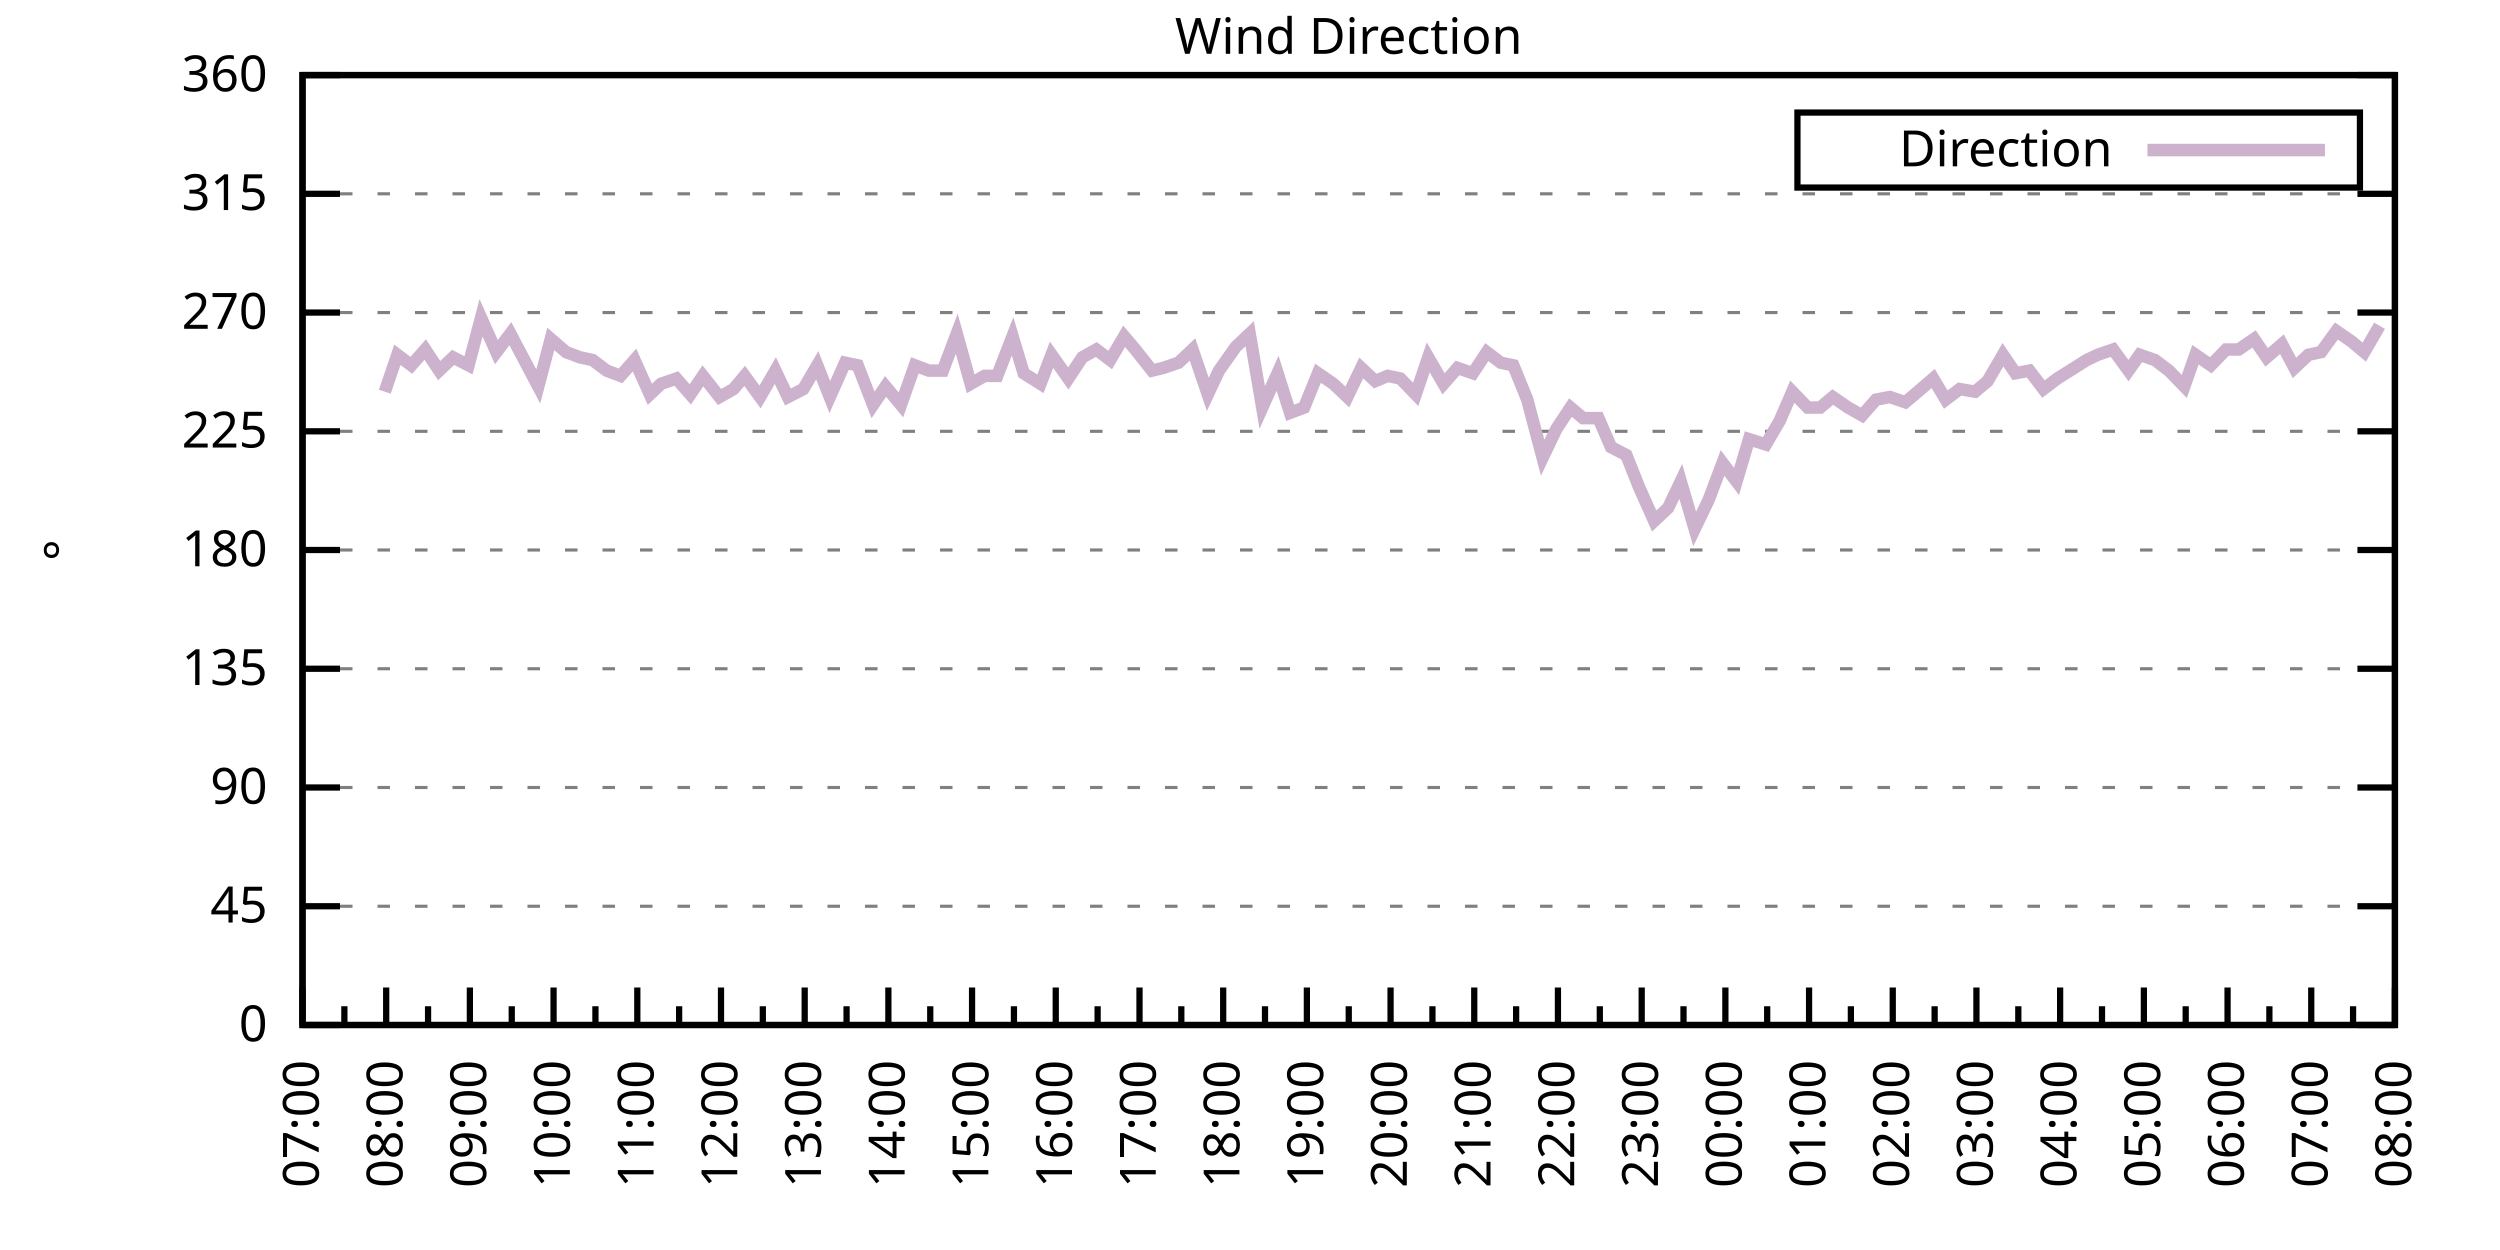
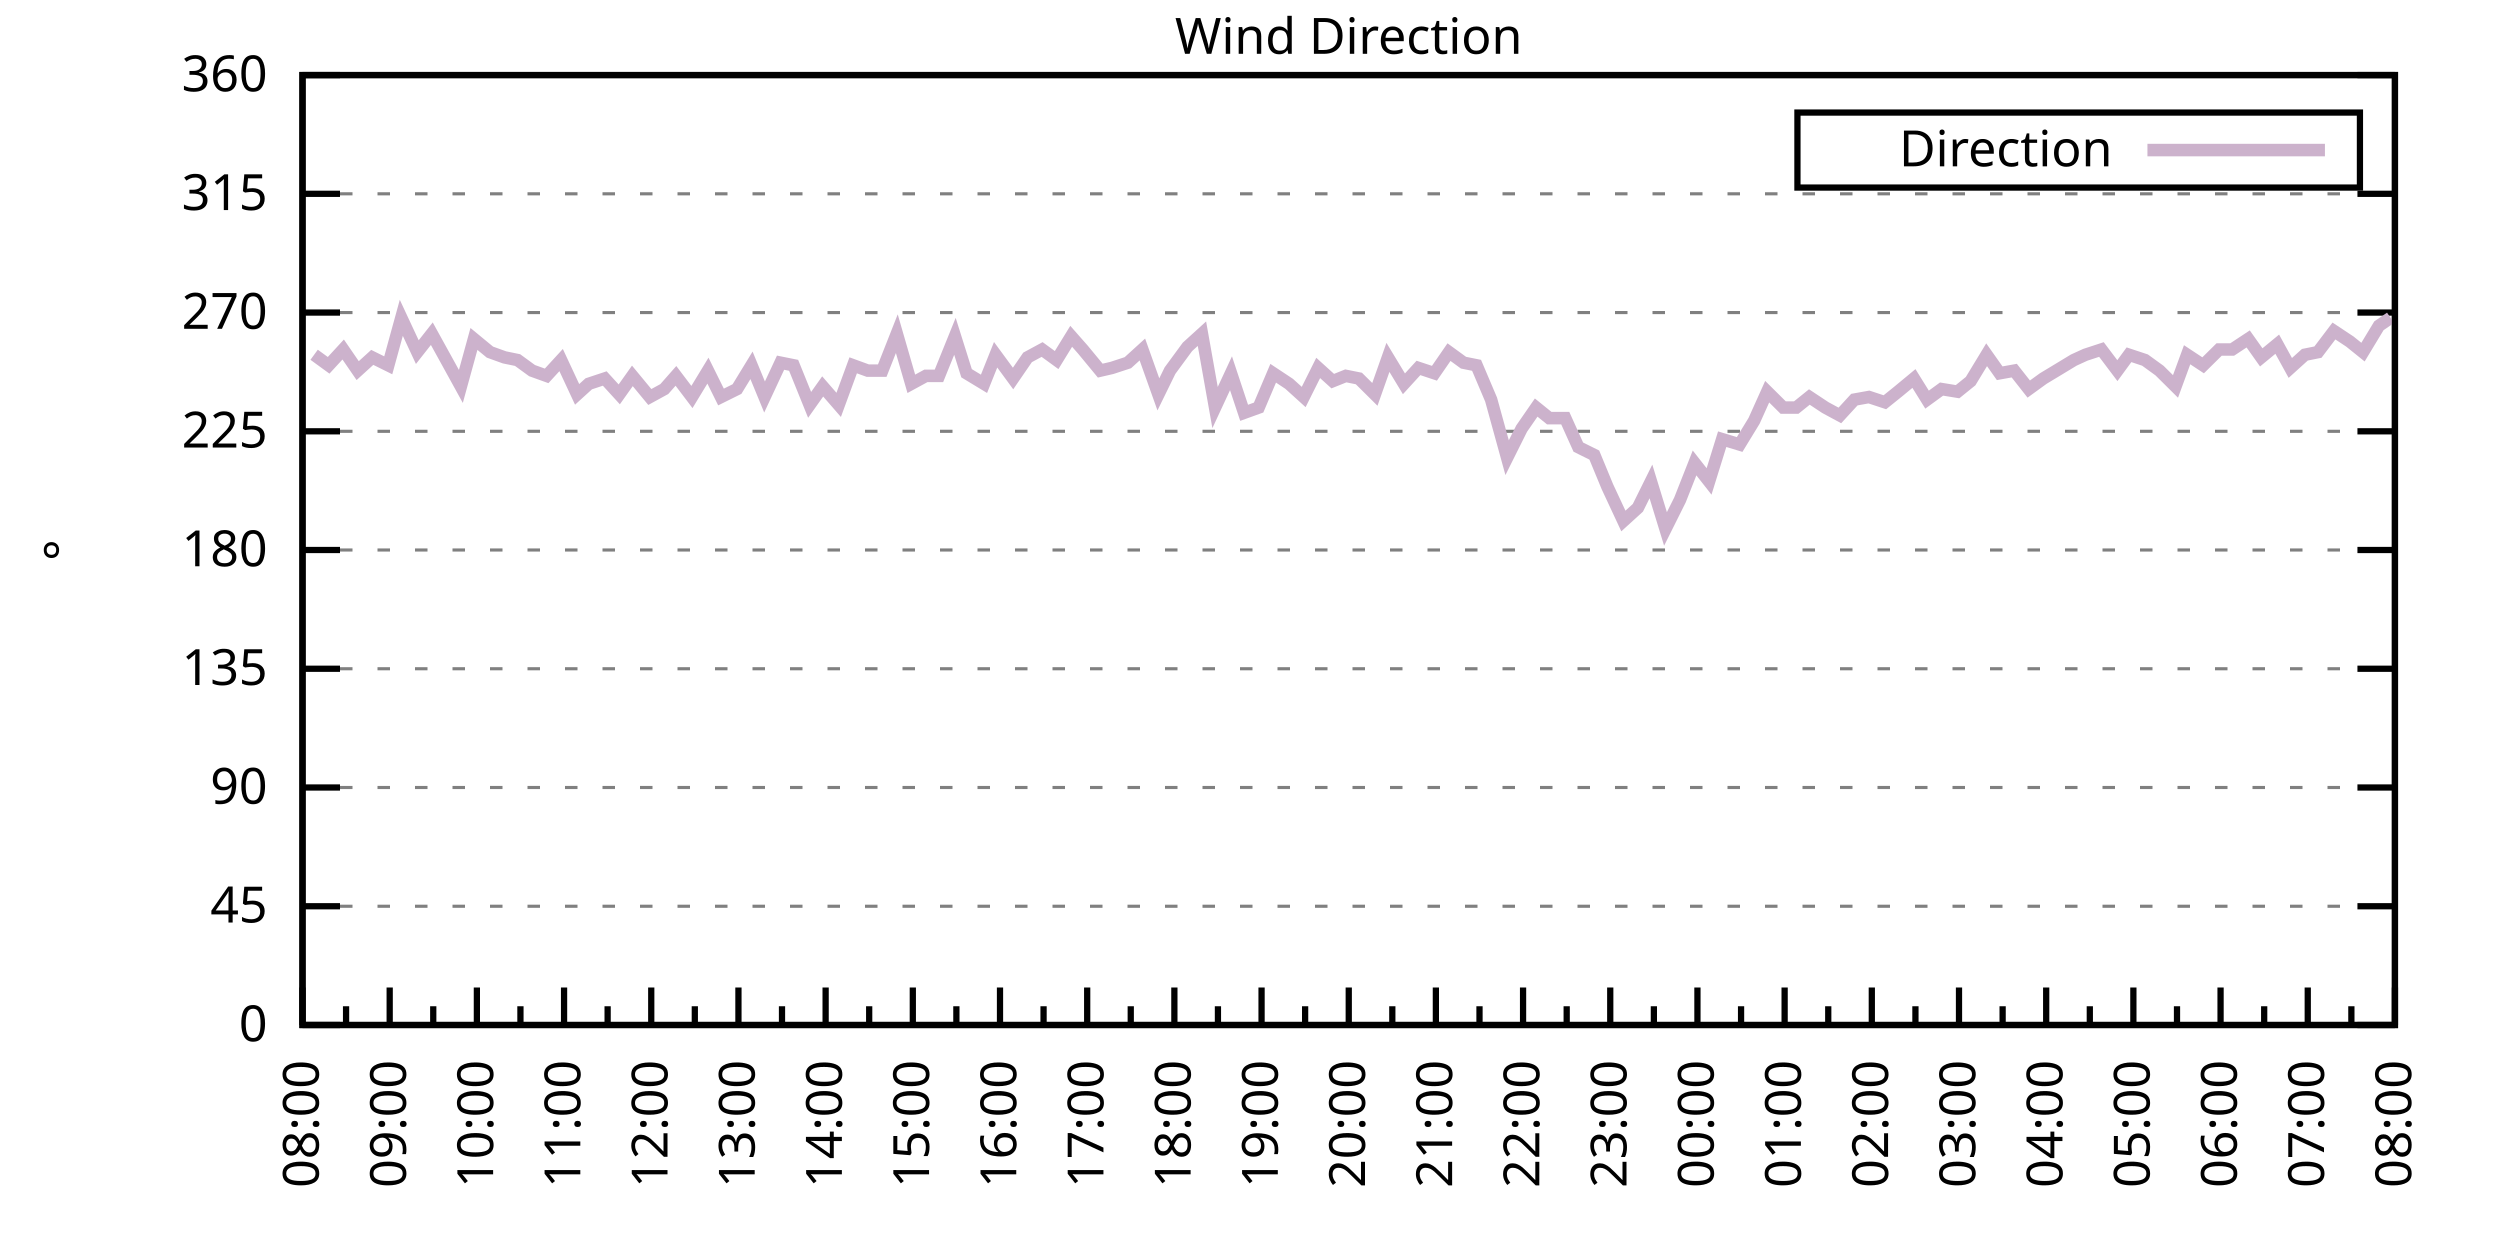
<svg xmlns="http://www.w3.org/2000/svg" xmlns:xlink="http://www.w3.org/1999/xlink" width="400" height="200" viewBox="0 0 400 200">
  <g id="gnuplot_canvas">
    <rect x="0" y="0" width="400" height="200" fill="none" />
    <defs>
      <circle id="gpDot" r="0.5" stroke-width="0.5" stroke="currentColor" />
      <path id="gpPt0" stroke-width="0.333" stroke="currentColor" d="M-1,0 h2 M0,-1 v2" />
      <path id="gpPt1" stroke-width="0.333" stroke="currentColor" d="M-1,-1 L1,1 M1,-1 L-1,1" />
      <path id="gpPt2" stroke-width="0.333" stroke="currentColor" d="M-1,0 L1,0 M0,-1 L0,1 M-1,-1 L1,1 M-1,1 L1,-1" />
      <rect id="gpPt3" stroke-width="0.333" stroke="currentColor" x="-1" y="-1" width="2" height="2" />
      <rect id="gpPt4" stroke-width="0.333" stroke="currentColor" fill="currentColor" x="-1" y="-1" width="2" height="2" />
      <circle id="gpPt5" stroke-width="0.333" stroke="currentColor" cx="0" cy="0" r="1" />
      <use xlink:href="#gpPt5" id="gpPt6" fill="currentColor" stroke="none" />
      <path id="gpPt7" stroke-width="0.333" stroke="currentColor" d="M0,-1.33 L-1.33,0.67 L1.33,0.67 z" />
      <use xlink:href="#gpPt7" id="gpPt8" fill="currentColor" stroke="none" />
      <use xlink:href="#gpPt7" id="gpPt9" stroke="currentColor" transform="rotate(180)" />
      <use xlink:href="#gpPt9" id="gpPt10" fill="currentColor" stroke="none" />
      <use xlink:href="#gpPt3" id="gpPt11" stroke="currentColor" transform="rotate(45)" />
      <use xlink:href="#gpPt11" id="gpPt12" fill="currentColor" stroke="none" />
      <path id="gpPt13" stroke-width="0.333" stroke="currentColor" d="M0,1.330 L1.265,0.411 L0.782,-1.067 L-0.782,-1.076 L-1.265,0.411 z" />
      <use xlink:href="#gpPt13" id="gpPt14" fill="currentColor" stroke="none" />
      <filter id="textbox" filterUnits="objectBoundingBox" x="0" y="0" height="1" width="1">
        <feFlood flood-color="white" flood-opacity="1" result="bgnd" />
        <feComposite in="SourceGraphic" in2="bgnd" operator="atop" />
      </filter>
      <filter id="greybox" filterUnits="objectBoundingBox" x="0" y="0" height="1" width="1">
        <feFlood flood-color="lightgrey" flood-opacity="1" result="grey" />
        <feComposite in="SourceGraphic" in2="grey" operator="atop" />
      </filter>
    </defs>
    <g fill="none" color="white" stroke="currentColor" stroke-width="1.00" stroke-linecap="butt" stroke-linejoin="miter">
</g>
    <g fill="none" color="black" stroke="currentColor" stroke-width="1.00" stroke-linecap="butt" stroke-linejoin="miter">
      <g stroke="none" shape-rendering="crispEdges">
        <polygon fill="rgb(255, 255, 255)" points="48.40,164.00 383.18,164.00 383.18,12.02 48.40,12.02 " />
      </g>
    </g>
    <g fill="none" color="black" stroke="currentColor" stroke-width="1.00" stroke-linecap="butt" stroke-linejoin="miter">
</g>
    <g fill="none" color="black" stroke="black" stroke-width="0.50" stroke-linecap="butt" stroke-linejoin="miter">
</g>
    <g fill="none" color="gray" stroke="currentColor" stroke-width="0.50" stroke-linecap="butt" stroke-linejoin="miter">
      <path stroke="gray" stroke-dasharray="2,4" class="gridline" d="M48.40,164.00 L383.19,164.00  " />
    </g>
    <g fill="none" color="gray" stroke="gray" stroke-width="1.00" stroke-linecap="butt" stroke-linejoin="miter">
</g>
    <g fill="none" color="black" stroke="currentColor" stroke-width="1.00" stroke-linecap="butt" stroke-linejoin="miter">
      <path stroke="black" d="M48.40,164.00 L54.40,164.00 M383.19,164.00 L377.19,164.00  " />
      <g transform="translate(42.80,166.60)" stroke="none" fill="black" font-family="Sans" font-size="8.00" text-anchor="end">
        <text>
          <tspan font-family="Sans"> 0</tspan>
        </text>
      </g>
    </g>
    <g fill="none" color="black" stroke="currentColor" stroke-width="1.00" stroke-linecap="butt" stroke-linejoin="miter">
</g>
    <g fill="none" color="black" stroke="black" stroke-width="0.50" stroke-linecap="butt" stroke-linejoin="miter">
</g>
    <g fill="none" color="gray" stroke="currentColor" stroke-width="0.50" stroke-linecap="butt" stroke-linejoin="miter">
      <path stroke="gray" stroke-dasharray="2,4" class="gridline" d="M48.40,145.00 L383.19,145.00  " />
    </g>
    <g fill="none" color="gray" stroke="gray" stroke-width="1.00" stroke-linecap="butt" stroke-linejoin="miter">
</g>
    <g fill="none" color="black" stroke="currentColor" stroke-width="1.00" stroke-linecap="butt" stroke-linejoin="miter">
      <path stroke="black" d="M48.40,145.00 L54.40,145.00 M383.19,145.00 L377.19,145.00  " />
      <g transform="translate(42.80,147.60)" stroke="none" fill="black" font-family="Sans" font-size="8.00" text-anchor="end">
        <text>
          <tspan font-family="Sans"> 45</tspan>
        </text>
      </g>
    </g>
    <g fill="none" color="black" stroke="currentColor" stroke-width="1.00" stroke-linecap="butt" stroke-linejoin="miter">
</g>
    <g fill="none" color="black" stroke="black" stroke-width="0.50" stroke-linecap="butt" stroke-linejoin="miter">
</g>
    <g fill="none" color="gray" stroke="currentColor" stroke-width="0.50" stroke-linecap="butt" stroke-linejoin="miter">
      <path stroke="gray" stroke-dasharray="2,4" class="gridline" d="M48.40,126.00 L383.19,126.00  " />
    </g>
    <g fill="none" color="gray" stroke="gray" stroke-width="1.00" stroke-linecap="butt" stroke-linejoin="miter">
</g>
    <g fill="none" color="black" stroke="currentColor" stroke-width="1.00" stroke-linecap="butt" stroke-linejoin="miter">
      <path stroke="black" d="M48.40,126.00 L54.40,126.00 M383.19,126.00 L377.19,126.00  " />
      <g transform="translate(42.80,128.60)" stroke="none" fill="black" font-family="Sans" font-size="8.00" text-anchor="end">
        <text>
          <tspan font-family="Sans"> 90</tspan>
        </text>
      </g>
    </g>
    <g fill="none" color="black" stroke="currentColor" stroke-width="1.00" stroke-linecap="butt" stroke-linejoin="miter">
</g>
    <g fill="none" color="black" stroke="black" stroke-width="0.50" stroke-linecap="butt" stroke-linejoin="miter">
</g>
    <g fill="none" color="gray" stroke="currentColor" stroke-width="0.50" stroke-linecap="butt" stroke-linejoin="miter">
      <path stroke="gray" stroke-dasharray="2,4" class="gridline" d="M48.40,107.00 L383.19,107.00  " />
    </g>
    <g fill="none" color="gray" stroke="gray" stroke-width="1.00" stroke-linecap="butt" stroke-linejoin="miter">
</g>
    <g fill="none" color="black" stroke="currentColor" stroke-width="1.00" stroke-linecap="butt" stroke-linejoin="miter">
      <path stroke="black" d="M48.40,107.00 L54.40,107.00 M383.19,107.00 L377.19,107.00  " />
      <g transform="translate(42.80,109.60)" stroke="none" fill="black" font-family="Sans" font-size="8.00" text-anchor="end">
        <text>
          <tspan font-family="Sans"> 135</tspan>
        </text>
      </g>
    </g>
    <g fill="none" color="black" stroke="currentColor" stroke-width="1.00" stroke-linecap="butt" stroke-linejoin="miter">
</g>
    <g fill="none" color="black" stroke="black" stroke-width="0.50" stroke-linecap="butt" stroke-linejoin="miter">
</g>
    <g fill="none" color="gray" stroke="currentColor" stroke-width="0.50" stroke-linecap="butt" stroke-linejoin="miter">
      <path stroke="gray" stroke-dasharray="2,4" class="gridline" d="M48.40,88.00 L383.19,88.00  " />
    </g>
    <g fill="none" color="gray" stroke="gray" stroke-width="1.00" stroke-linecap="butt" stroke-linejoin="miter">
</g>
    <g fill="none" color="black" stroke="currentColor" stroke-width="1.00" stroke-linecap="butt" stroke-linejoin="miter">
      <path stroke="black" d="M48.40,88.00 L54.40,88.00 M383.19,88.00 L377.19,88.00  " />
      <g transform="translate(42.80,90.60)" stroke="none" fill="black" font-family="Sans" font-size="8.00" text-anchor="end">
        <text>
          <tspan font-family="Sans"> 180</tspan>
        </text>
      </g>
    </g>
    <g fill="none" color="black" stroke="currentColor" stroke-width="1.00" stroke-linecap="butt" stroke-linejoin="miter">
</g>
    <g fill="none" color="black" stroke="black" stroke-width="0.50" stroke-linecap="butt" stroke-linejoin="miter">
</g>
    <g fill="none" color="gray" stroke="currentColor" stroke-width="0.50" stroke-linecap="butt" stroke-linejoin="miter">
      <path stroke="gray" stroke-dasharray="2,4" class="gridline" d="M48.40,69.01 L383.19,69.01  " />
    </g>
    <g fill="none" color="gray" stroke="gray" stroke-width="1.00" stroke-linecap="butt" stroke-linejoin="miter">
</g>
    <g fill="none" color="black" stroke="currentColor" stroke-width="1.00" stroke-linecap="butt" stroke-linejoin="miter">
      <path stroke="black" d="M48.40,69.01 L54.40,69.01 M383.19,69.01 L377.19,69.01  " />
      <g transform="translate(42.80,71.61)" stroke="none" fill="black" font-family="Sans" font-size="8.00" text-anchor="end">
        <text>
          <tspan font-family="Sans"> 225</tspan>
        </text>
      </g>
    </g>
    <g fill="none" color="black" stroke="currentColor" stroke-width="1.00" stroke-linecap="butt" stroke-linejoin="miter">
</g>
    <g fill="none" color="black" stroke="black" stroke-width="0.50" stroke-linecap="butt" stroke-linejoin="miter">
</g>
    <g fill="none" color="gray" stroke="currentColor" stroke-width="0.50" stroke-linecap="butt" stroke-linejoin="miter">
      <path stroke="gray" stroke-dasharray="2,4" class="gridline" d="M48.40,50.01 L383.19,50.01  " />
    </g>
    <g fill="none" color="gray" stroke="gray" stroke-width="1.00" stroke-linecap="butt" stroke-linejoin="miter">
</g>
    <g fill="none" color="black" stroke="currentColor" stroke-width="1.00" stroke-linecap="butt" stroke-linejoin="miter">
      <path stroke="black" d="M48.40,50.01 L54.40,50.01 M383.19,50.01 L377.19,50.01  " />
      <g transform="translate(42.80,52.61)" stroke="none" fill="black" font-family="Sans" font-size="8.00" text-anchor="end">
        <text>
          <tspan font-family="Sans"> 270</tspan>
        </text>
      </g>
    </g>
    <g fill="none" color="black" stroke="currentColor" stroke-width="1.00" stroke-linecap="butt" stroke-linejoin="miter">
</g>
    <g fill="none" color="black" stroke="black" stroke-width="0.50" stroke-linecap="butt" stroke-linejoin="miter">
</g>
    <g fill="none" color="gray" stroke="currentColor" stroke-width="0.50" stroke-linecap="butt" stroke-linejoin="miter">
      <path stroke="gray" stroke-dasharray="2,4" class="gridline" d="M48.40,31.01 L383.19,31.01  " />
    </g>
    <g fill="none" color="gray" stroke="gray" stroke-width="1.00" stroke-linecap="butt" stroke-linejoin="miter">
</g>
    <g fill="none" color="black" stroke="currentColor" stroke-width="1.00" stroke-linecap="butt" stroke-linejoin="miter">
      <path stroke="black" d="M48.40,31.01 L54.40,31.01 M383.19,31.01 L377.19,31.01  " />
      <g transform="translate(42.80,33.61)" stroke="none" fill="black" font-family="Sans" font-size="8.00" text-anchor="end">
        <text>
          <tspan font-family="Sans"> 315</tspan>
        </text>
      </g>
    </g>
    <g fill="none" color="black" stroke="currentColor" stroke-width="1.00" stroke-linecap="butt" stroke-linejoin="miter">
</g>
    <g fill="none" color="black" stroke="black" stroke-width="0.50" stroke-linecap="butt" stroke-linejoin="miter">
</g>
    <g fill="none" color="gray" stroke="currentColor" stroke-width="0.50" stroke-linecap="butt" stroke-linejoin="miter">
      <path stroke="gray" stroke-dasharray="2,4" class="gridline" d="M48.40,12.01 L383.19,12.01  " />
    </g>
    <g fill="none" color="gray" stroke="gray" stroke-width="1.00" stroke-linecap="butt" stroke-linejoin="miter">
</g>
    <g fill="none" color="black" stroke="currentColor" stroke-width="1.00" stroke-linecap="butt" stroke-linejoin="miter">
      <path stroke="black" d="M48.40,12.01 L54.40,12.01 M383.19,12.01 L377.19,12.01  " />
      <g transform="translate(42.80,14.61)" stroke="none" fill="black" font-family="Sans" font-size="8.00" text-anchor="end">
        <text>
          <tspan font-family="Sans"> 360</tspan>
        </text>
      </g>
    </g>
    <g fill="none" color="black" stroke="currentColor" stroke-width="1.00" stroke-linecap="butt" stroke-linejoin="miter">
      <path stroke="black" d="M48.40,164.00 L48.40,158.00  " />
      <g transform="translate(51.00,169.60) rotate(270)" stroke="none" fill="black" font-family="Sans" font-size="8.00" text-anchor="end">
        <text>
+           <tspan font-family="Sans">08:00</tspan>
+         </text>
+       </g>
+     </g>
+     <g fill="none" color="black" stroke="currentColor" stroke-width="1.00" stroke-linecap="butt" stroke-linejoin="miter">
+       <path stroke="black" d="M55.37,164.00 L55.37,161.00 M62.35,164.00 L62.35,158.00  " />
+       <g transform="translate(64.95,169.60) rotate(270)" stroke="none" fill="black" font-family="Sans" font-size="8.00" text-anchor="end">
+         <text>
+           <tspan font-family="Sans">09:00</tspan>
+         </text>
+       </g>
+     </g>
+     <g fill="none" color="black" stroke="currentColor" stroke-width="1.00" stroke-linecap="butt" stroke-linejoin="miter">
+       <path stroke="black" d="M69.32,164.00 L69.32,161.00 M76.30,164.00 L76.30,158.00  " />
+       <g transform="translate(78.90,169.60) rotate(270)" stroke="none" fill="black" font-family="Sans" font-size="8.00" text-anchor="end">
+         <text>
+           <tspan font-family="Sans">10:00</tspan>
+         </text>
+       </g>
+     </g>
+     <g fill="none" color="black" stroke="currentColor" stroke-width="1.00" stroke-linecap="butt" stroke-linejoin="miter">
+       <path stroke="black" d="M83.27,164.00 L83.27,161.00 M90.25,164.00 L90.25,158.00  " />
+       <g transform="translate(92.85,169.60) rotate(270)" stroke="none" fill="black" font-family="Sans" font-size="8.00" text-anchor="end">
+         <text>
+           <tspan font-family="Sans">11:00</tspan>
+         </text>
+       </g>
+     </g>
+     <g fill="none" color="black" stroke="currentColor" stroke-width="1.00" stroke-linecap="butt" stroke-linejoin="miter">
+       <path stroke="black" d="M97.22,164.00 L97.22,161.00 M104.20,164.00 L104.20,158.00  " />
+       <g transform="translate(106.80,169.60) rotate(270)" stroke="none" fill="black" font-family="Sans" font-size="8.00" text-anchor="end">
+         <text>
+           <tspan font-family="Sans">12:00</tspan>
+         </text>
+       </g>
+     </g>
+     <g fill="none" color="black" stroke="currentColor" stroke-width="1.00" stroke-linecap="butt" stroke-linejoin="miter">
+       <path stroke="black" d="M111.17,164.00 L111.17,161.00 M118.15,164.00 L118.15,158.00  " />
+       <g transform="translate(120.75,169.60) rotate(270)" stroke="none" fill="black" font-family="Sans" font-size="8.00" text-anchor="end">
+         <text>
+           <tspan font-family="Sans">13:00</tspan>
+         </text>
+       </g>
+     </g>
+     <g fill="none" color="black" stroke="currentColor" stroke-width="1.00" stroke-linecap="butt" stroke-linejoin="miter">
+       <path stroke="black" d="M125.12,164.00 L125.12,161.00 M132.10,164.00 L132.10,158.00  " />
+       <g transform="translate(134.70,169.60) rotate(270)" stroke="none" fill="black" font-family="Sans" font-size="8.00" text-anchor="end">
+         <text>
+           <tspan font-family="Sans">14:00</tspan>
+         </text>
+       </g>
+     </g>
+     <g fill="none" color="black" stroke="currentColor" stroke-width="1.00" stroke-linecap="butt" stroke-linejoin="miter">
+       <path stroke="black" d="M139.07,164.00 L139.07,161.00 M146.05,164.00 L146.05,158.00  " />
+       <g transform="translate(148.65,169.60) rotate(270)" stroke="none" fill="black" font-family="Sans" font-size="8.00" text-anchor="end">
+         <text>
+           <tspan font-family="Sans">15:00</tspan>
+         </text>
+       </g>
+     </g>
+     <g fill="none" color="black" stroke="currentColor" stroke-width="1.00" stroke-linecap="butt" stroke-linejoin="miter">
+       <path stroke="black" d="M153.02,164.00 L153.02,161.00 M160.00,164.00 L160.00,158.00  " />
+       <g transform="translate(162.60,169.60) rotate(270)" stroke="none" fill="black" font-family="Sans" font-size="8.00" text-anchor="end">
+         <text>
+           <tspan font-family="Sans">16:00</tspan>
+         </text>
+       </g>
+     </g>
+     <g fill="none" color="black" stroke="currentColor" stroke-width="1.00" stroke-linecap="butt" stroke-linejoin="miter">
+       <path stroke="black" d="M166.97,164.00 L166.97,161.00 M173.95,164.00 L173.95,158.00  " />
+       <g transform="translate(176.55,169.60) rotate(270)" stroke="none" fill="black" font-family="Sans" font-size="8.00" text-anchor="end">
+         <text>
+           <tspan font-family="Sans">17:00</tspan>
+         </text>
+       </g>
+     </g>
+     <g fill="none" color="black" stroke="currentColor" stroke-width="1.00" stroke-linecap="butt" stroke-linejoin="miter">
+       <path stroke="black" d="M180.92,164.00 L180.92,161.00 M187.90,164.00 L187.90,158.00  " />
+       <g transform="translate(190.50,169.60) rotate(270)" stroke="none" fill="black" font-family="Sans" font-size="8.00" text-anchor="end">
+         <text>
+           <tspan font-family="Sans">18:00</tspan>
+         </text>
+       </g>
+     </g>
+     <g fill="none" color="black" stroke="currentColor" stroke-width="1.00" stroke-linecap="butt" stroke-linejoin="miter">
+       <path stroke="black" d="M194.87,164.00 L194.87,161.00 M201.85,164.00 L201.85,158.00  " />
+       <g transform="translate(204.45,169.60) rotate(270)" stroke="none" fill="black" font-family="Sans" font-size="8.00" text-anchor="end">
+         <text>
+           <tspan font-family="Sans">19:00</tspan>
+         </text>
+       </g>
+     </g>
+     <g fill="none" color="black" stroke="currentColor" stroke-width="1.00" stroke-linecap="butt" stroke-linejoin="miter">
+       <path stroke="black" d="M208.82,164.00 L208.82,161.00 M215.80,164.00 L215.80,158.00  " />
+       <g transform="translate(218.40,169.60) rotate(270)" stroke="none" fill="black" font-family="Sans" font-size="8.00" text-anchor="end">
+         <text>
+           <tspan font-family="Sans">20:00</tspan>
+         </text>
+       </g>
+     </g>
+     <g fill="none" color="black" stroke="currentColor" stroke-width="1.00" stroke-linecap="butt" stroke-linejoin="miter">
+       <path stroke="black" d="M222.77,164.00 L222.77,161.00 M229.74,164.00 L229.74,158.00  " />
+       <g transform="translate(232.34,169.60) rotate(270)" stroke="none" fill="black" font-family="Sans" font-size="8.00" text-anchor="end">
+         <text>
+           <tspan font-family="Sans">21:00</tspan>
+         </text>
+       </g>
+     </g>
+     <g fill="none" color="black" stroke="currentColor" stroke-width="1.00" stroke-linecap="butt" stroke-linejoin="miter">
+       <path stroke="black" d="M236.72,164.00 L236.72,161.00 M243.69,164.00 L243.69,158.00  " />
+       <g transform="translate(246.29,169.60) rotate(270)" stroke="none" fill="black" font-family="Sans" font-size="8.00" text-anchor="end">
+         <text>
+           <tspan font-family="Sans">22:00</tspan>
+         </text>
+       </g>
+     </g>
+     <g fill="none" color="black" stroke="currentColor" stroke-width="1.00" stroke-linecap="butt" stroke-linejoin="miter">
+       <path stroke="black" d="M250.67,164.00 L250.67,161.00 M257.64,164.00 L257.64,158.00  " />
+       <g transform="translate(260.24,169.60) rotate(270)" stroke="none" fill="black" font-family="Sans" font-size="8.00" text-anchor="end">
+         <text>
+           <tspan font-family="Sans">23:00</tspan>
+         </text>
+       </g>
+     </g>
+     <g fill="none" color="black" stroke="currentColor" stroke-width="1.00" stroke-linecap="butt" stroke-linejoin="miter">
+       <path stroke="black" d="M264.62,164.00 L264.62,161.00 M271.59,164.00 L271.59,158.00  " />
+       <g transform="translate(274.19,169.60) rotate(270)" stroke="none" fill="black" font-family="Sans" font-size="8.00" text-anchor="end">
+         <text>
+           <tspan font-family="Sans">00:00</tspan>
+         </text>
+       </g>
+     </g>
+     <g fill="none" color="black" stroke="currentColor" stroke-width="1.00" stroke-linecap="butt" stroke-linejoin="miter">
+       <path stroke="black" d="M278.57,164.00 L278.57,161.00 M285.54,164.00 L285.54,158.00  " />
+       <g transform="translate(288.14,169.60) rotate(270)" stroke="none" fill="black" font-family="Sans" font-size="8.00" text-anchor="end">
+         <text>
+           <tspan font-family="Sans">01:00</tspan>
+         </text>
+       </g>
+     </g>
+     <g fill="none" color="black" stroke="currentColor" stroke-width="1.00" stroke-linecap="butt" stroke-linejoin="miter">
+       <path stroke="black" d="M292.52,164.00 L292.52,161.00 M299.49,164.00 L299.49,158.00  " />
+       <g transform="translate(302.09,169.60) rotate(270)" stroke="none" fill="black" font-family="Sans" font-size="8.00" text-anchor="end">
+         <text>
+           <tspan font-family="Sans">02:00</tspan>
+         </text>
+       </g>
+     </g>
+     <g fill="none" color="black" stroke="currentColor" stroke-width="1.00" stroke-linecap="butt" stroke-linejoin="miter">
+       <path stroke="black" d="M306.47,164.00 L306.47,161.00 M313.44,164.00 L313.44,158.00  " />
+       <g transform="translate(316.04,169.60) rotate(270)" stroke="none" fill="black" font-family="Sans" font-size="8.00" text-anchor="end">
+         <text>
+           <tspan font-family="Sans">03:00</tspan>
+         </text>
+       </g>
+     </g>
+     <g fill="none" color="black" stroke="currentColor" stroke-width="1.00" stroke-linecap="butt" stroke-linejoin="miter">
+       <path stroke="black" d="M320.42,164.00 L320.42,161.00 M327.39,164.00 L327.39,158.00  " />
+       <g transform="translate(329.99,169.60) rotate(270)" stroke="none" fill="black" font-family="Sans" font-size="8.00" text-anchor="end">
+         <text>
+           <tspan font-family="Sans">04:00</tspan>
+         </text>
+       </g>
+     </g>
+     <g fill="none" color="black" stroke="currentColor" stroke-width="1.00" stroke-linecap="butt" stroke-linejoin="miter">
+       <path stroke="black" d="M334.37,164.00 L334.37,161.00 M341.34,164.00 L341.34,158.00  " />
+       <g transform="translate(343.94,169.60) rotate(270)" stroke="none" fill="black" font-family="Sans" font-size="8.00" text-anchor="end">
+         <text>
+           <tspan font-family="Sans">05:00</tspan>
+         </text>
+       </g>
+     </g>
+     <g fill="none" color="black" stroke="currentColor" stroke-width="1.00" stroke-linecap="butt" stroke-linejoin="miter">
+       <path stroke="black" d="M348.32,164.00 L348.32,161.00 M355.29,164.00 L355.29,158.00  " />
+       <g transform="translate(357.89,169.60) rotate(270)" stroke="none" fill="black" font-family="Sans" font-size="8.00" text-anchor="end">
+         <text>
+           <tspan font-family="Sans">06:00</tspan>
+         </text>
+       </g>
+     </g>
+     <g fill="none" color="black" stroke="currentColor" stroke-width="1.00" stroke-linecap="butt" stroke-linejoin="miter">
+       <path stroke="black" d="M362.27,164.00 L362.27,161.00 M369.24,164.00 L369.24,158.00  " />
+       <g transform="translate(371.84,169.60) rotate(270)" stroke="none" fill="black" font-family="Sans" font-size="8.00" text-anchor="end">
+         <text>
          <tspan font-family="Sans">07:00</tspan>
        </text>
      </g>
    </g>
    <g fill="none" color="black" stroke="currentColor" stroke-width="1.00" stroke-linecap="butt" stroke-linejoin="miter">
-       <path stroke="black" d="M55.10,164.00 L55.10,161.00 M61.79,164.00 L61.79,158.00  " />
-       <g transform="translate(64.39,169.60) rotate(270)" stroke="none" fill="black" font-family="Sans" font-size="8.00" text-anchor="end">
-         <text>
-           <tspan font-family="Sans">08:00</tspan>
-         </text>
-       </g>
-     </g>
-     <g fill="none" color="black" stroke="currentColor" stroke-width="1.00" stroke-linecap="butt" stroke-linejoin="miter">
-       <path stroke="black" d="M68.49,164.00 L68.49,161.00 M75.18,164.00 L75.18,158.00  " />
-       <g transform="translate(77.78,169.60) rotate(270)" stroke="none" fill="black" font-family="Sans" font-size="8.00" text-anchor="end">
-         <text>
-           <tspan font-family="Sans">09:00</tspan>
-         </text>
-       </g>
-     </g>
-     <g fill="none" color="black" stroke="currentColor" stroke-width="1.00" stroke-linecap="butt" stroke-linejoin="miter">
-       <path stroke="black" d="M81.88,164.00 L81.88,161.00 M88.57,164.00 L88.57,158.00  " />
-       <g transform="translate(91.17,169.60) rotate(270)" stroke="none" fill="black" font-family="Sans" font-size="8.00" text-anchor="end">
-         <text>
-           <tspan font-family="Sans">10:00</tspan>
-         </text>
-       </g>
-     </g>
-     <g fill="none" color="black" stroke="currentColor" stroke-width="1.00" stroke-linecap="butt" stroke-linejoin="miter">
-       <path stroke="black" d="M95.27,164.00 L95.27,161.00 M101.97,164.00 L101.97,158.00  " />
-       <g transform="translate(104.57,169.60) rotate(270)" stroke="none" fill="black" font-family="Sans" font-size="8.00" text-anchor="end">
-         <text>
-           <tspan font-family="Sans">11:00</tspan>
-         </text>
-       </g>
-     </g>
-     <g fill="none" color="black" stroke="currentColor" stroke-width="1.00" stroke-linecap="butt" stroke-linejoin="miter">
-       <path stroke="black" d="M108.66,164.00 L108.66,161.00 M115.36,164.00 L115.36,158.00  " />
-       <g transform="translate(117.96,169.60) rotate(270)" stroke="none" fill="black" font-family="Sans" font-size="8.00" text-anchor="end">
-         <text>
-           <tspan font-family="Sans">12:00</tspan>
-         </text>
-       </g>
-     </g>
-     <g fill="none" color="black" stroke="currentColor" stroke-width="1.00" stroke-linecap="butt" stroke-linejoin="miter">
-       <path stroke="black" d="M122.05,164.00 L122.05,161.00 M128.75,164.00 L128.75,158.00  " />
-       <g transform="translate(131.35,169.60) rotate(270)" stroke="none" fill="black" font-family="Sans" font-size="8.00" text-anchor="end">
-         <text>
-           <tspan font-family="Sans">13:00</tspan>
-         </text>
-       </g>
-     </g>
-     <g fill="none" color="black" stroke="currentColor" stroke-width="1.00" stroke-linecap="butt" stroke-linejoin="miter">
-       <path stroke="black" d="M135.45,164.00 L135.45,161.00 M142.14,164.00 L142.14,158.00  " />
-       <g transform="translate(144.74,169.60) rotate(270)" stroke="none" fill="black" font-family="Sans" font-size="8.00" text-anchor="end">
-         <text>
-           <tspan font-family="Sans">14:00</tspan>
-         </text>
-       </g>
-     </g>
-     <g fill="none" color="black" stroke="currentColor" stroke-width="1.00" stroke-linecap="butt" stroke-linejoin="miter">
-       <path stroke="black" d="M148.84,164.00 L148.84,161.00 M155.53,164.00 L155.53,158.00  " />
-       <g transform="translate(158.13,169.60) rotate(270)" stroke="none" fill="black" font-family="Sans" font-size="8.00" text-anchor="end">
-         <text>
-           <tspan font-family="Sans">15:00</tspan>
-         </text>
-       </g>
-     </g>
-     <g fill="none" color="black" stroke="currentColor" stroke-width="1.00" stroke-linecap="butt" stroke-linejoin="miter">
-       <path stroke="black" d="M162.23,164.00 L162.23,161.00 M168.92,164.00 L168.92,158.00  " />
-       <g transform="translate(171.52,169.60) rotate(270)" stroke="none" fill="black" font-family="Sans" font-size="8.00" text-anchor="end">
-         <text>
-           <tspan font-family="Sans">16:00</tspan>
-         </text>
-       </g>
-     </g>
-     <g fill="none" color="black" stroke="currentColor" stroke-width="1.00" stroke-linecap="butt" stroke-linejoin="miter">
-       <path stroke="black" d="M175.62,164.00 L175.62,161.00 M182.32,164.00 L182.32,158.00  " />
-       <g transform="translate(184.92,169.60) rotate(270)" stroke="none" fill="black" font-family="Sans" font-size="8.00" text-anchor="end">
-         <text>
-           <tspan font-family="Sans">17:00</tspan>
-         </text>
-       </g>
-     </g>
-     <g fill="none" color="black" stroke="currentColor" stroke-width="1.00" stroke-linecap="butt" stroke-linejoin="miter">
-       <path stroke="black" d="M189.01,164.00 L189.01,161.00 M195.71,164.00 L195.71,158.00  " />
-       <g transform="translate(198.31,169.60) rotate(270)" stroke="none" fill="black" font-family="Sans" font-size="8.00" text-anchor="end">
-         <text>
-           <tspan font-family="Sans">18:00</tspan>
-         </text>
-       </g>
-     </g>
-     <g fill="none" color="black" stroke="currentColor" stroke-width="1.00" stroke-linecap="butt" stroke-linejoin="miter">
-       <path stroke="black" d="M202.40,164.00 L202.40,161.00 M209.10,164.00 L209.10,158.00  " />
-       <g transform="translate(211.70,169.60) rotate(270)" stroke="none" fill="black" font-family="Sans" font-size="8.00" text-anchor="end">
-         <text>
-           <tspan font-family="Sans">19:00</tspan>
-         </text>
-       </g>
-     </g>
-     <g fill="none" color="black" stroke="currentColor" stroke-width="1.00" stroke-linecap="butt" stroke-linejoin="miter">
-       <path stroke="black" d="M215.80,164.00 L215.80,161.00 M222.49,164.00 L222.49,158.00  " />
-       <g transform="translate(225.09,169.60) rotate(270)" stroke="none" fill="black" font-family="Sans" font-size="8.00" text-anchor="end">
-         <text>
-           <tspan font-family="Sans">20:00</tspan>
-         </text>
-       </g>
-     </g>
-     <g fill="none" color="black" stroke="currentColor" stroke-width="1.00" stroke-linecap="butt" stroke-linejoin="miter">
-       <path stroke="black" d="M229.19,164.00 L229.19,161.00 M235.88,164.00 L235.88,158.00  " />
-       <g transform="translate(238.48,169.60) rotate(270)" stroke="none" fill="black" font-family="Sans" font-size="8.00" text-anchor="end">
-         <text>
-           <tspan font-family="Sans">21:00</tspan>
-         </text>
-       </g>
-     </g>
-     <g fill="none" color="black" stroke="currentColor" stroke-width="1.00" stroke-linecap="butt" stroke-linejoin="miter">
-       <path stroke="black" d="M242.58,164.00 L242.58,161.00 M249.27,164.00 L249.27,158.00  " />
-       <g transform="translate(251.87,169.60) rotate(270)" stroke="none" fill="black" font-family="Sans" font-size="8.00" text-anchor="end">
-         <text>
-           <tspan font-family="Sans">22:00</tspan>
-         </text>
-       </g>
-     </g>
-     <g fill="none" color="black" stroke="currentColor" stroke-width="1.00" stroke-linecap="butt" stroke-linejoin="miter">
-       <path stroke="black" d="M255.97,164.00 L255.97,161.00 M262.67,164.00 L262.67,158.00  " />
-       <g transform="translate(265.27,169.60) rotate(270)" stroke="none" fill="black" font-family="Sans" font-size="8.00" text-anchor="end">
-         <text>
-           <tspan font-family="Sans">23:00</tspan>
-         </text>
-       </g>
-     </g>
-     <g fill="none" color="black" stroke="currentColor" stroke-width="1.00" stroke-linecap="butt" stroke-linejoin="miter">
-       <path stroke="black" d="M269.36,164.00 L269.36,161.00 M276.06,164.00 L276.06,158.00  " />
-       <g transform="translate(278.66,169.60) rotate(270)" stroke="none" fill="black" font-family="Sans" font-size="8.00" text-anchor="end">
-         <text>
-           <tspan font-family="Sans">00:00</tspan>
-         </text>
-       </g>
-     </g>
-     <g fill="none" color="black" stroke="currentColor" stroke-width="1.00" stroke-linecap="butt" stroke-linejoin="miter">
-       <path stroke="black" d="M282.75,164.00 L282.75,161.00 M289.45,164.00 L289.45,158.00  " />
-       <g transform="translate(292.05,169.60) rotate(270)" stroke="none" fill="black" font-family="Sans" font-size="8.00" text-anchor="end">
-         <text>
-           <tspan font-family="Sans">01:00</tspan>
-         </text>
-       </g>
-     </g>
-     <g fill="none" color="black" stroke="currentColor" stroke-width="1.00" stroke-linecap="butt" stroke-linejoin="miter">
-       <path stroke="black" d="M296.14,164.00 L296.14,161.00 M302.84,164.00 L302.84,158.00  " />
-       <g transform="translate(305.44,169.60) rotate(270)" stroke="none" fill="black" font-family="Sans" font-size="8.00" text-anchor="end">
-         <text>
-           <tspan font-family="Sans">02:00</tspan>
-         </text>
-       </g>
-     </g>
-     <g fill="none" color="black" stroke="currentColor" stroke-width="1.00" stroke-linecap="butt" stroke-linejoin="miter">
-       <path stroke="black" d="M309.54,164.00 L309.54,161.00 M316.23,164.00 L316.23,158.00  " />
-       <g transform="translate(318.83,169.60) rotate(270)" stroke="none" fill="black" font-family="Sans" font-size="8.00" text-anchor="end">
-         <text>
-           <tspan font-family="Sans">03:00</tspan>
-         </text>
-       </g>
-     </g>
-     <g fill="none" color="black" stroke="currentColor" stroke-width="1.00" stroke-linecap="butt" stroke-linejoin="miter">
-       <path stroke="black" d="M322.93,164.00 L322.93,161.00 M329.62,164.00 L329.62,158.00  " />
-       <g transform="translate(332.22,169.60) rotate(270)" stroke="none" fill="black" font-family="Sans" font-size="8.00" text-anchor="end">
-         <text>
-           <tspan font-family="Sans">04:00</tspan>
-         </text>
-       </g>
-     </g>
-     <g fill="none" color="black" stroke="currentColor" stroke-width="1.00" stroke-linecap="butt" stroke-linejoin="miter">
-       <path stroke="black" d="M336.32,164.00 L336.32,161.00 M343.02,164.00 L343.02,158.00  " />
-       <g transform="translate(345.62,169.60) rotate(270)" stroke="none" fill="black" font-family="Sans" font-size="8.00" text-anchor="end">
-         <text>
-           <tspan font-family="Sans">05:00</tspan>
-         </text>
-       </g>
-     </g>
-     <g fill="none" color="black" stroke="currentColor" stroke-width="1.00" stroke-linecap="butt" stroke-linejoin="miter">
-       <path stroke="black" d="M349.71,164.00 L349.71,161.00 M356.41,164.00 L356.41,158.00  " />
-       <g transform="translate(359.01,169.60) rotate(270)" stroke="none" fill="black" font-family="Sans" font-size="8.00" text-anchor="end">
-         <text>
-           <tspan font-family="Sans">06:00</tspan>
-         </text>
-       </g>
-     </g>
-     <g fill="none" color="black" stroke="currentColor" stroke-width="1.00" stroke-linecap="butt" stroke-linejoin="miter">
-       <path stroke="black" d="M363.10,164.00 L363.10,161.00 M369.80,164.00 L369.80,158.00  " />
-       <g transform="translate(372.40,169.60) rotate(270)" stroke="none" fill="black" font-family="Sans" font-size="8.00" text-anchor="end">
-         <text>
-           <tspan font-family="Sans">07:00</tspan>
-         </text>
-       </g>
-     </g>
-     <g fill="none" color="black" stroke="currentColor" stroke-width="1.00" stroke-linecap="butt" stroke-linejoin="miter">
-       <path stroke="black" d="M376.49,164.00 L376.49,161.00 M383.19,164.00 L383.19,158.00  " />
+       <path stroke="black" d="M376.22,164.00 L376.22,161.00 M383.19,164.00 L383.19,158.00  " />
      <g transform="translate(385.79,169.60) rotate(270)" stroke="none" fill="black" font-family="Sans" font-size="8.00" text-anchor="end">
        <text>
          <tspan font-family="Sans">08:00</tspan>
        </text>
      </g>
    </g>
    <g fill="none" color="black" stroke="currentColor" stroke-width="1.00" stroke-linecap="butt" stroke-linejoin="miter">
</g>
    <g fill="none" color="black" stroke="currentColor" stroke-width="1.00" stroke-linecap="butt" stroke-linejoin="miter">
      <path stroke="black" d="M48.40,12.01 L48.40,164.00 L383.19,164.00 L383.19,12.01 L48.40,12.01 Z  " />
    </g>
    <g fill="none" color="black" stroke="currentColor" stroke-width="1.00" stroke-linecap="butt" stroke-linejoin="miter">
      <g transform="translate(12.80,88.01) rotate(270)" stroke="none" fill="black" font-family="Sans" font-size="8.00" text-anchor="middle">
        <text>
          <tspan font-family="Sans">°</tspan>
        </text>
      </g>
    </g>
    <g fill="none" color="black" stroke="currentColor" stroke-width="1.00" stroke-linecap="butt" stroke-linejoin="miter">
</g>
    <g fill="none" color="black" stroke="currentColor" stroke-width="1.00" stroke-linecap="butt" stroke-linejoin="miter">
      <path stroke="black" d="M287.59,30.01 L287.59,18.01 L377.59,18.01 L377.59,30.01 L287.59,30.01 Z  " />
    </g>
    <g id="Wind_direction_plot_1">
      <g fill="none" color="white" stroke="black" stroke-width="2.00" stroke-linecap="butt" stroke-linejoin="miter">
</g>
      <g fill="none" color="black" stroke="currentColor" stroke-width="2.00" stroke-linecap="butt" stroke-linejoin="miter">
        <g transform="translate(337.99,26.61)" stroke="none" fill="black" font-family="Sans" font-size="8.00" text-anchor="end">
          <text>
            <tspan font-family="Sans">Direction</tspan>
          </text>
        </g>
      </g>
      <g fill="none" color="black" stroke="currentColor" stroke-width="2.00" stroke-linecap="butt" stroke-linejoin="miter">
-         <path stroke="rgb(204, 178, 204)" d="M343.59,24.01 L371.99,24.01 M61.57,62.67 L63.58,56.76 L65.81,58.45 L68.04,55.92 L70.27,59.30 L72.50,57.18   L74.96,58.45 L76.97,50.85 L79.42,56.34 L81.66,53.39 L83.66,57.18 L86.12,61.83 L88.13,54.23 L90.58,56.34   L92.82,57.18 L94.82,57.61 L97.06,59.30 L99.29,60.14 L101.52,57.61 L103.98,63.10 L105.76,61.41 L108.22,60.56   L110.45,63.10 L112.46,60.14 L115.13,63.52 L117.37,62.25 L119.15,60.14 L121.61,63.52 L124.06,59.30 L126.07,63.52   L128.53,62.25 L130.76,58.45 L132.77,63.52 L135.22,58.03 L137.23,58.45 L139.69,64.78 L141.69,61.83 L144.15,64.78   L146.38,58.45 L148.61,59.30 L150.85,59.30 L153.08,53.39 L155.31,61.41 L157.54,60.14 L159.55,60.14 L162.01,53.81   L163.79,59.72 L166.47,61.41 L168.25,56.76 L170.93,60.56 L173.17,57.18 L175.40,55.92 L177.63,57.61 L179.86,53.81   L181.65,55.92 L184.32,59.30 L186.11,58.87 L188.57,58.03 L190.80,55.92 L193.25,63.10 L195.04,59.30 L197.72,55.50   L199.95,53.39 L201.96,65.21 L204.41,59.72 L206.42,66.05 L208.65,65.21 L210.88,59.72 L213.34,61.41 L215.57,63.52   L217.80,58.87 L220.04,60.98 L222.04,60.14 L224.05,60.56 L226.51,63.10 L228.52,57.18 L230.97,61.41 L233.20,58.87   L235.66,59.72 L237.89,56.34 L240.12,58.03 L242.13,58.45 L244.36,63.94 L246.82,73.23 L249.05,68.58 L251.28,65.21   L253.29,66.90 L255.75,66.90 L257.76,71.54 L260.21,72.81 L262.22,77.87 L264.67,83.36 L266.91,81.25 L268.92,77.03   L271.15,84.63 L273.38,79.98 L275.61,74.07 L277.84,77.03 L279.85,70.27 L282.53,71.12 L284.76,67.32 L286.77,62.67   L289.23,65.21 L291.23,65.21 L293.24,63.52 L295.70,65.21 L297.93,66.47 L300.16,63.94 L302.39,63.52 L304.85,64.36   L306.86,62.67 L309.31,60.56 L311.32,63.94 L313.55,62.25 L316.01,62.67 L318.02,60.98 L320.47,56.76 L322.48,59.72   L324.71,59.30 L326.95,62.25 L329.18,60.56 L331.19,59.30 L333.86,57.61 L335.65,56.76 L338.10,55.92 L340.56,59.30   L342.35,56.76 L344.80,57.61 L347.03,59.30 L349.49,61.83 L351.27,56.76 L353.73,58.45 L356.18,55.92 L358.19,55.92   L360.65,54.23 L362.66,57.18 L365.11,55.07 L367.12,58.87 L369.35,56.76 L371.36,56.34 L373.82,52.96 L376.27,54.65   L378.28,56.34 L380.73,52.12  " />
+         <path stroke="rgb(204, 178, 204)" d="M343.59,24.01 L371.99,24.01 M50.26,56.76 L52.58,58.45 L54.91,55.92 L57.23,59.30 L59.56,57.18 L62.12,58.45   L64.21,50.85 L66.77,56.34 L69.09,53.39 L71.18,57.18 L73.74,61.83 L75.83,54.23 L78.39,56.34 L80.72,57.18   L82.81,57.61 L85.13,59.30 L87.46,60.14 L89.78,57.61 L92.34,63.10 L94.20,61.41 L96.76,60.56 L99.08,63.10   L101.18,60.14 L103.97,63.52 L106.29,62.25 L108.15,60.14 L110.71,63.52 L113.27,59.30 L115.36,63.52 L117.92,62.25   L120.24,58.45 L122.33,63.52 L124.89,58.03 L126.98,58.45 L129.54,64.78 L131.63,61.83 L134.19,64.78 L136.51,58.45   L138.84,59.30 L141.16,59.30 L143.49,53.39 L145.81,61.41 L148.14,60.14 L150.23,60.14 L152.79,53.81 L154.65,59.72   L157.44,61.41 L159.30,56.76 L162.09,60.56 L164.41,57.18 L166.74,55.92 L169.06,57.61 L171.39,53.81 L173.25,55.92   L176.04,59.30 L177.90,58.87 L180.46,58.03 L182.78,55.92 L185.34,63.10 L187.20,59.30 L189.99,55.50 L192.31,53.39   L194.41,65.21 L196.96,59.72 L199.06,66.05 L201.38,65.21 L203.71,59.72 L206.26,61.41 L208.59,63.52 L210.91,58.87   L213.24,60.98 L215.33,60.14 L217.42,60.56 L219.98,63.10 L222.07,57.18 L224.63,61.41 L226.95,58.87 L229.51,59.72   L231.84,56.34 L234.16,58.03 L236.25,58.45 L238.58,63.94 L241.14,73.23 L243.46,68.58 L245.79,65.21 L247.88,66.90   L250.44,66.90 L252.53,71.54 L255.09,72.81 L257.18,77.87 L259.74,83.36 L262.06,81.25 L264.15,77.03 L266.48,84.63   L268.80,79.98 L271.13,74.07 L273.45,77.03 L275.55,70.27 L278.34,71.12 L280.66,67.32 L282.75,62.67 L285.31,65.21   L287.40,65.21 L289.50,63.52 L292.05,65.21 L294.38,66.47 L296.70,63.94 L299.03,63.52 L301.58,64.36 L303.68,62.67   L306.23,60.56 L308.33,63.94 L310.65,62.25 L313.21,62.67 L315.30,60.98 L317.86,56.76 L319.95,59.72 L322.28,59.30   L324.60,62.25 L326.93,60.56 L329.02,59.30 L331.81,57.61 L333.67,56.76 L336.23,55.92 L338.78,59.30 L340.64,56.76   L343.20,57.61 L345.53,59.30 L348.08,61.83 L349.94,56.76 L352.50,58.45 L355.06,55.92 L357.15,55.92 L359.71,54.23   L361.80,57.18 L364.36,55.07 L366.45,58.87 L368.78,56.76 L370.87,56.34 L373.43,52.96 L375.98,54.65 L378.08,56.34   L380.63,52.12 L382.49,50.85  " />
      </g>
    </g>
    <g fill="none" color="black" stroke="currentColor" stroke-width="2.00" stroke-linecap="butt" stroke-linejoin="miter">
</g>
    <g fill="none" color="black" stroke="black" stroke-width="1.00" stroke-linecap="butt" stroke-linejoin="miter">
</g>
    <g fill="none" color="black" stroke="currentColor" stroke-width="1.00" stroke-linecap="butt" stroke-linejoin="miter">
      <path stroke="black" d="M48.40,12.01 L48.40,164.00 L383.19,164.00 L383.19,12.01 L48.40,12.01 Z  " />
    </g>
    <g fill="none" color="black" stroke="currentColor" stroke-width="1.00" stroke-linecap="butt" stroke-linejoin="miter">
      <g transform="translate(215.79,8.61)" stroke="none" fill="black" font-family="Sans" font-size="8.00" text-anchor="middle">
        <text>
          <tspan font-family="Sans">Wind Direction</tspan>
        </text>
      </g>
    </g>
    <g fill="none" color="black" stroke="currentColor" stroke-width="1.00" stroke-linecap="butt" stroke-linejoin="miter">
</g>
  </g>
</svg>
